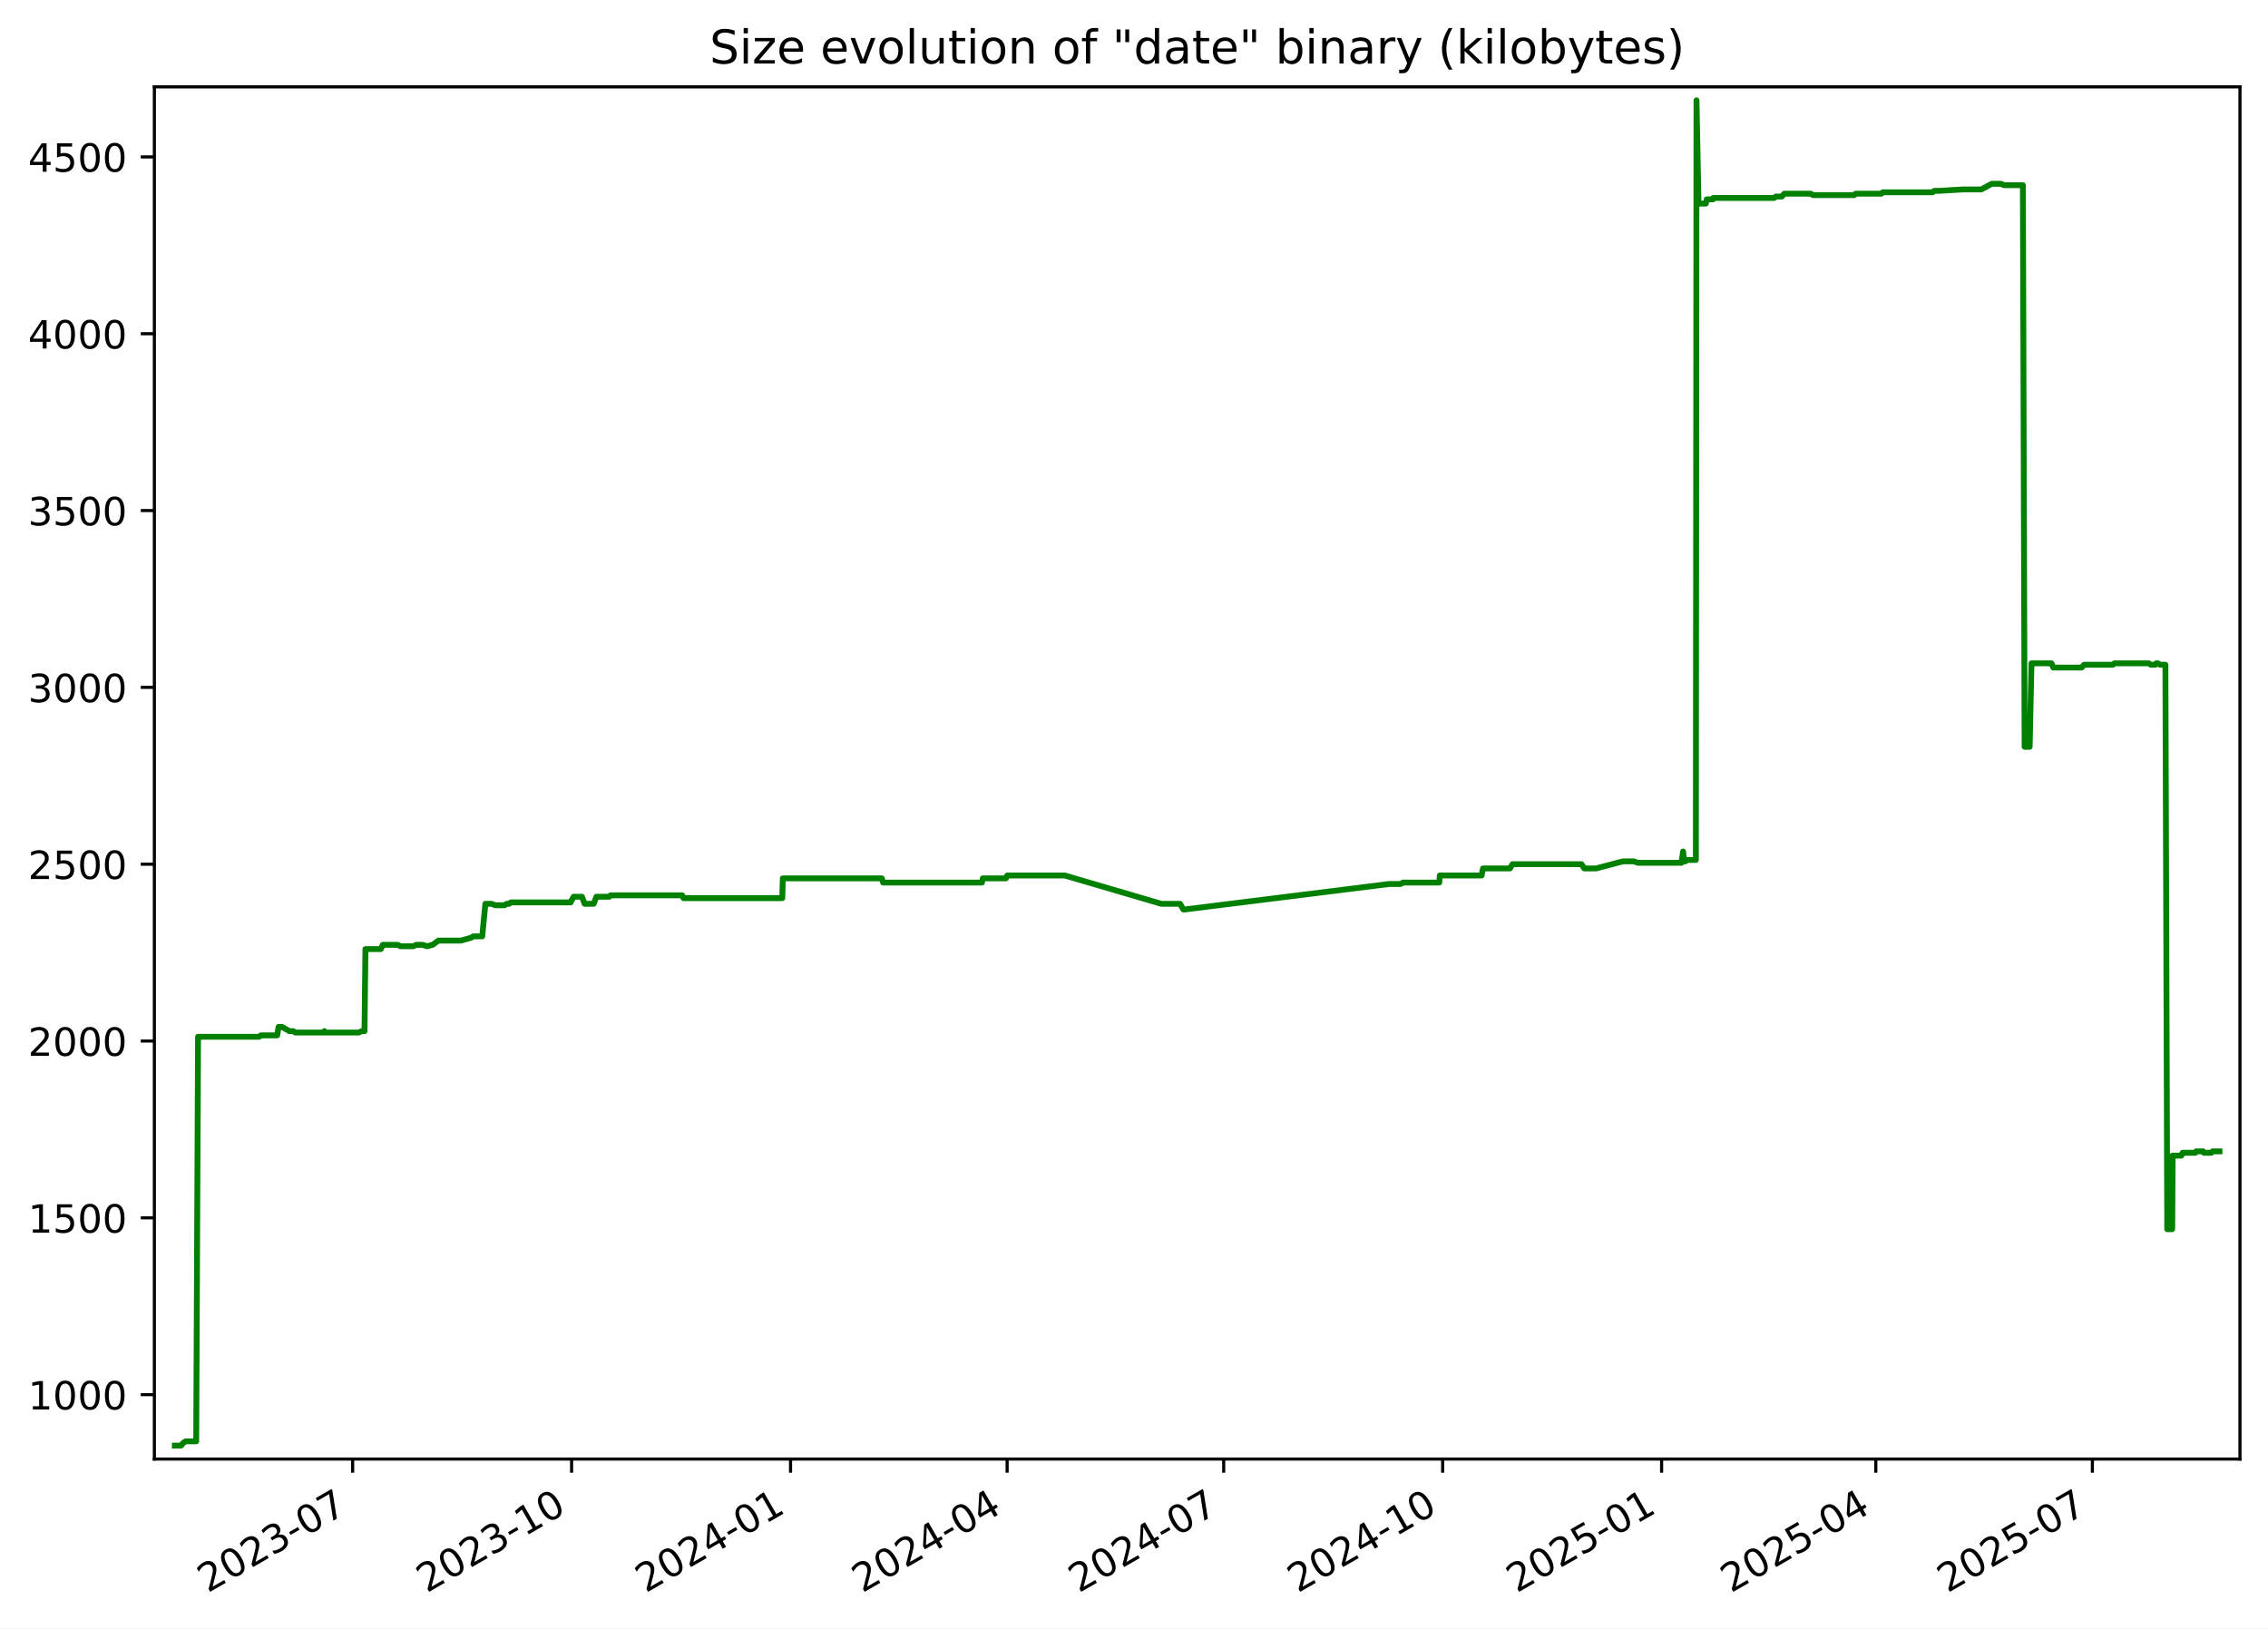
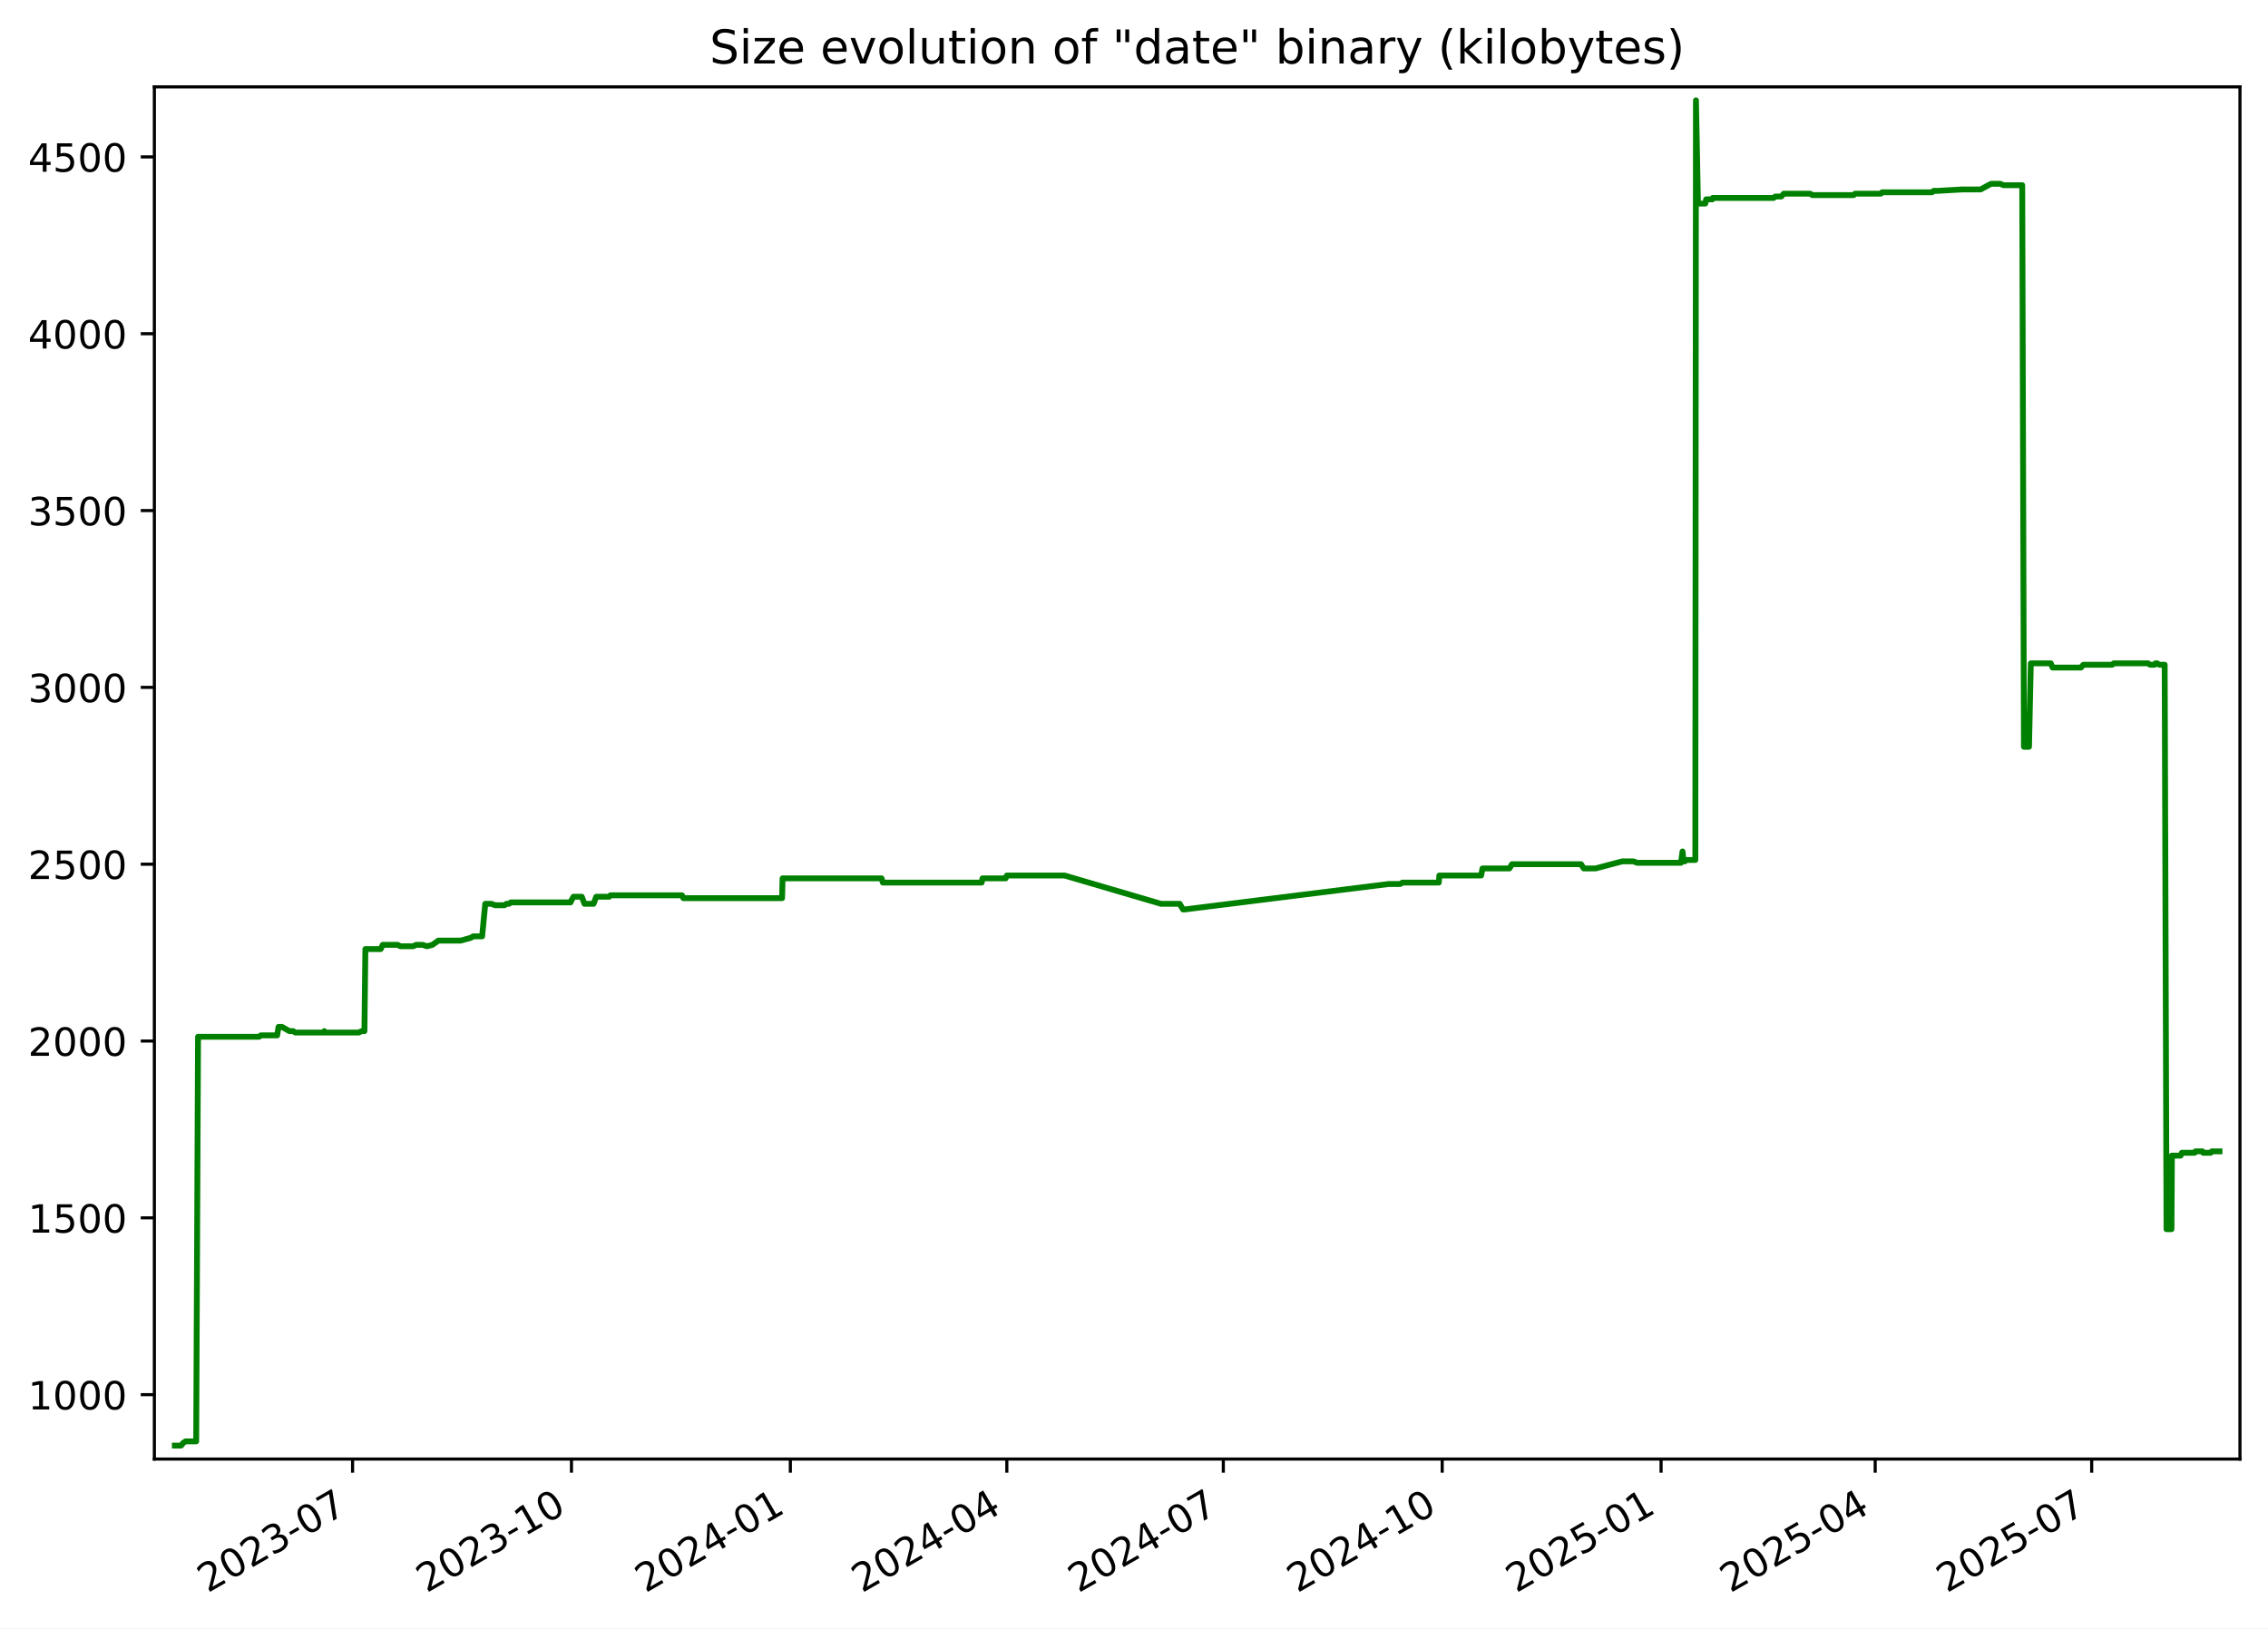
<svg xmlns="http://www.w3.org/2000/svg" xmlns:xlink="http://www.w3.org/1999/xlink" width="582.53pt" height="418.303pt" viewBox="0 0 582.53 418.303" version="1.1">
  <defs>
    <style type="text/css">*{stroke-linejoin: round; stroke-linecap: butt}</style>
  </defs>
  <g id="figure_1">
    <g id="patch_1">
      <path d="M -0 418.303  L 582.53 418.303  L 582.53 0  L -0 0  z " style="fill: #ffffff" />
    </g>
    <g id="axes_1">
      <g id="patch_2">
        <path d="M 39.65 374.83  L 575.33 374.83  L 575.33 22.318  L 39.65 22.318  z " style="fill: #ffffff" />
      </g>
      <g id="matplotlib.axis_1">
        <g id="xtick_1">
          <g id="line2d_1">
            <defs>
-               <path id="me98884e3a1" d="M 0 0  L 0 3.5  " style="stroke: #000000; stroke-width: 0.8" />
+               <path id="me1bf1894c3" d="M 0 0  L 0 3.5  " style="stroke: #000000; stroke-width: 0.8" />
            </defs>
            <g>
-               <use xlink:href="#me98884e3a1" x="90.577" y="374.83" style="stroke: #000000; stroke-width: 0.8" />
+               <use xlink:href="#me1bf1894c3" x="90.56" y="374.83" style="stroke: #000000; stroke-width: 0.8" />
            </g>
          </g>
          <g id="text_1">
-             <g transform="translate(53.35197 409.302) rotate(-30) scale(0.1 -0.1)">
+             <g transform="translate(53.33555 409.302) rotate(-30) scale(0.1 -0.1)">
              <defs>
                <path id="DejaVuSans-32" d="M 1228 531  L 3431 531  L 3431 0  L 469 0  L 469 531  Q 828 903 1448 1529  Q 2069 2156 2228 2338  Q 2531 2678 2651 2914  Q 2772 3150 2772 3378  Q 2772 3750 2511 3984  Q 2250 4219 1831 4219  Q 1534 4219 1204 4116  Q 875 4013 500 3803  L 500 4441  Q 881 4594 1212 4672  Q 1544 4750 1819 4750  Q 2544 4750 2975 4387  Q 3406 4025 3406 3419  Q 3406 3131 3298 2873  Q 3191 2616 2906 2266  Q 2828 2175 2409 1742  Q 1991 1309 1228 531  z " transform="scale(0.015625)" />
                <path id="DejaVuSans-30" d="M 2034 4250  Q 1547 4250 1301 3770  Q 1056 3291 1056 2328  Q 1056 1369 1301 889  Q 1547 409 2034 409  Q 2525 409 2770 889  Q 3016 1369 3016 2328  Q 3016 3291 2770 3770  Q 2525 4250 2034 4250  z M 2034 4750  Q 2819 4750 3233 4129  Q 3647 3509 3647 2328  Q 3647 1150 3233 529  Q 2819 -91 2034 -91  Q 1250 -91 836 529  Q 422 1150 422 2328  Q 422 3509 836 4129  Q 1250 4750 2034 4750  z " transform="scale(0.015625)" />
                <path id="DejaVuSans-33" d="M 2597 2516  Q 3050 2419 3304 2112  Q 3559 1806 3559 1356  Q 3559 666 3084 287  Q 2609 -91 1734 -91  Q 1441 -91 1130 -33  Q 819 25 488 141  L 488 750  Q 750 597 1062 519  Q 1375 441 1716 441  Q 2309 441 2620 675  Q 2931 909 2931 1356  Q 2931 1769 2642 2001  Q 2353 2234 1838 2234  L 1294 2234  L 1294 2753  L 1863 2753  Q 2328 2753 2575 2939  Q 2822 3125 2822 3475  Q 2822 3834 2567 4026  Q 2313 4219 1838 4219  Q 1578 4219 1281 4162  Q 984 4106 628 3988  L 628 4550  Q 988 4650 1302 4700  Q 1616 4750 1894 4750  Q 2613 4750 3031 4423  Q 3450 4097 3450 3541  Q 3450 3153 3228 2886  Q 3006 2619 2597 2516  z " transform="scale(0.015625)" />
                <path id="DejaVuSans-2d" d="M 313 2009  L 1997 2009  L 1997 1497  L 313 1497  L 313 2009  z " transform="scale(0.015625)" />
                <path id="DejaVuSans-37" d="M 525 4666  L 3525 4666  L 3525 4397  L 1831 0  L 1172 0  L 2766 4134  L 525 4134  L 525 4666  z " transform="scale(0.015625)" />
              </defs>
              <use xlink:href="#DejaVuSans-32" />
              <use xlink:href="#DejaVuSans-30" x="63.623" />
              <use xlink:href="#DejaVuSans-32" x="127.246" />
              <use xlink:href="#DejaVuSans-33" x="190.869" />
              <use xlink:href="#DejaVuSans-2d" x="254.492" />
              <use xlink:href="#DejaVuSans-30" x="290.576" />
              <use xlink:href="#DejaVuSans-37" x="354.199" />
            </g>
          </g>
        </g>
        <g id="xtick_2">
          <g id="line2d_2">
            <g>
-               <use xlink:href="#me98884e3a1" x="146.814" y="374.83" style="stroke: #000000; stroke-width: 0.8" />
+               <use xlink:href="#me1bf1894c3" x="146.778" y="374.83" style="stroke: #000000; stroke-width: 0.8" />
            </g>
          </g>
          <g id="text_2">
-             <g transform="translate(109.5895 409.302) rotate(-30) scale(0.1 -0.1)">
+             <g transform="translate(109.5529 409.302) rotate(-30) scale(0.1 -0.1)">
              <defs>
                <path id="DejaVuSans-31" d="M 794 531  L 1825 531  L 1825 4091  L 703 3866  L 703 4441  L 1819 4666  L 2450 4666  L 2450 531  L 3481 531  L 3481 0  L 794 0  L 794 531  z " transform="scale(0.015625)" />
              </defs>
              <use xlink:href="#DejaVuSans-32" />
              <use xlink:href="#DejaVuSans-30" x="63.623" />
              <use xlink:href="#DejaVuSans-32" x="127.246" />
              <use xlink:href="#DejaVuSans-33" x="190.869" />
              <use xlink:href="#DejaVuSans-2d" x="254.492" />
              <use xlink:href="#DejaVuSans-31" x="290.576" />
              <use xlink:href="#DejaVuSans-30" x="354.199" />
            </g>
          </g>
        </g>
        <g id="xtick_3">
          <g id="line2d_3">
            <g>
-               <use xlink:href="#me98884e3a1" x="203.052" y="374.83" style="stroke: #000000; stroke-width: 0.8" />
+               <use xlink:href="#me1bf1894c3" x="202.995" y="374.83" style="stroke: #000000; stroke-width: 0.8" />
            </g>
          </g>
          <g id="text_3">
-             <g transform="translate(165.8271 409.302) rotate(-30) scale(0.1 -0.1)">
+             <g transform="translate(165.7702 409.302) rotate(-30) scale(0.1 -0.1)">
              <defs>
                <path id="DejaVuSans-34" d="M 2419 4116  L 825 1625  L 2419 1625  L 2419 4116  z M 2253 4666  L 3047 4666  L 3047 1625  L 3713 1625  L 3713 1100  L 3047 1100  L 3047 0  L 2419 0  L 2419 1100  L 313 1100  L 313 1709  L 2253 4666  z " transform="scale(0.015625)" />
              </defs>
              <use xlink:href="#DejaVuSans-32" />
              <use xlink:href="#DejaVuSans-30" x="63.623" />
              <use xlink:href="#DejaVuSans-32" x="127.246" />
              <use xlink:href="#DejaVuSans-34" x="190.869" />
              <use xlink:href="#DejaVuSans-2d" x="254.492" />
              <use xlink:href="#DejaVuSans-30" x="290.576" />
              <use xlink:href="#DejaVuSans-31" x="354.199" />
            </g>
          </g>
        </g>
        <g id="xtick_4">
          <g id="line2d_4">
            <g>
-               <use xlink:href="#me98884e3a1" x="258.678" y="374.83" style="stroke: #000000; stroke-width: 0.8" />
+               <use xlink:href="#me1bf1894c3" x="258.601" y="374.83" style="stroke: #000000; stroke-width: 0.8" />
            </g>
          </g>
          <g id="text_4">
-             <g transform="translate(221.4533 409.302) rotate(-30) scale(0.1 -0.1)">
+             <g transform="translate(221.3765 409.302) rotate(-30) scale(0.1 -0.1)">
              <use xlink:href="#DejaVuSans-32" />
              <use xlink:href="#DejaVuSans-30" x="63.623" />
              <use xlink:href="#DejaVuSans-32" x="127.246" />
              <use xlink:href="#DejaVuSans-34" x="190.869" />
              <use xlink:href="#DejaVuSans-2d" x="254.492" />
              <use xlink:href="#DejaVuSans-30" x="290.576" />
              <use xlink:href="#DejaVuSans-34" x="354.199" />
            </g>
          </g>
        </g>
        <g id="xtick_5">
          <g id="line2d_5">
            <g>
-               <use xlink:href="#me98884e3a1" x="314.304" y="374.83" style="stroke: #000000; stroke-width: 0.8" />
+               <use xlink:href="#me1bf1894c3" x="314.208" y="374.83" style="stroke: #000000; stroke-width: 0.8" />
            </g>
          </g>
          <g id="text_5">
-             <g transform="translate(277.0796 409.302) rotate(-30) scale(0.1 -0.1)">
+             <g transform="translate(276.9828 409.302) rotate(-30) scale(0.1 -0.1)">
              <use xlink:href="#DejaVuSans-32" />
              <use xlink:href="#DejaVuSans-30" x="63.623" />
              <use xlink:href="#DejaVuSans-32" x="127.246" />
              <use xlink:href="#DejaVuSans-34" x="190.869" />
              <use xlink:href="#DejaVuSans-2d" x="254.492" />
              <use xlink:href="#DejaVuSans-30" x="290.576" />
              <use xlink:href="#DejaVuSans-37" x="354.199" />
            </g>
          </g>
        </g>
        <g id="xtick_6">
          <g id="line2d_6">
            <g>
-               <use xlink:href="#me98884e3a1" x="370.542" y="374.83" style="stroke: #000000; stroke-width: 0.8" />
+               <use xlink:href="#me1bf1894c3" x="370.425" y="374.83" style="stroke: #000000; stroke-width: 0.8" />
            </g>
          </g>
          <g id="text_6">
-             <g transform="translate(333.3172 409.302) rotate(-30) scale(0.1 -0.1)">
+             <g transform="translate(333.2001 409.302) rotate(-30) scale(0.1 -0.1)">
              <use xlink:href="#DejaVuSans-32" />
              <use xlink:href="#DejaVuSans-30" x="63.623" />
              <use xlink:href="#DejaVuSans-32" x="127.246" />
              <use xlink:href="#DejaVuSans-34" x="190.869" />
              <use xlink:href="#DejaVuSans-2d" x="254.492" />
              <use xlink:href="#DejaVuSans-31" x="290.576" />
              <use xlink:href="#DejaVuSans-30" x="354.199" />
            </g>
          </g>
        </g>
        <g id="xtick_7">
          <g id="line2d_7">
            <g>
-               <use xlink:href="#me98884e3a1" x="426.78" y="374.83" style="stroke: #000000; stroke-width: 0.8" />
+               <use xlink:href="#me1bf1894c3" x="426.642" y="374.83" style="stroke: #000000; stroke-width: 0.8" />
            </g>
          </g>
          <g id="text_7">
-             <g transform="translate(389.5547 409.302) rotate(-30) scale(0.1 -0.1)">
+             <g transform="translate(389.4174 409.302) rotate(-30) scale(0.1 -0.1)">
              <defs>
                <path id="DejaVuSans-35" d="M 691 4666  L 3169 4666  L 3169 4134  L 1269 4134  L 1269 2991  Q 1406 3038 1543 3061  Q 1681 3084 1819 3084  Q 2600 3084 3056 2656  Q 3513 2228 3513 1497  Q 3513 744 3044 326  Q 2575 -91 1722 -91  Q 1428 -91 1123 -41  Q 819 9 494 109  L 494 744  Q 775 591 1075 516  Q 1375 441 1709 441  Q 2250 441 2565 725  Q 2881 1009 2881 1497  Q 2881 1984 2565 2268  Q 2250 2553 1709 2553  Q 1456 2553 1204 2497  Q 953 2441 691 2322  L 691 4666  z " transform="scale(0.015625)" />
              </defs>
              <use xlink:href="#DejaVuSans-32" />
              <use xlink:href="#DejaVuSans-30" x="63.623" />
              <use xlink:href="#DejaVuSans-32" x="127.246" />
              <use xlink:href="#DejaVuSans-35" x="190.869" />
              <use xlink:href="#DejaVuSans-2d" x="254.492" />
              <use xlink:href="#DejaVuSans-30" x="290.576" />
              <use xlink:href="#DejaVuSans-31" x="354.199" />
            </g>
          </g>
        </g>
        <g id="xtick_8">
          <g id="line2d_8">
            <g>
-               <use xlink:href="#me98884e3a1" x="481.795" y="374.83" style="stroke: #000000; stroke-width: 0.8" />
+               <use xlink:href="#me1bf1894c3" x="481.637" y="374.83" style="stroke: #000000; stroke-width: 0.8" />
            </g>
          </g>
          <g id="text_8">
-             <g transform="translate(444.5697 409.302) rotate(-30) scale(0.1 -0.1)">
+             <g transform="translate(444.4127 409.302) rotate(-30) scale(0.1 -0.1)">
              <use xlink:href="#DejaVuSans-32" />
              <use xlink:href="#DejaVuSans-30" x="63.623" />
              <use xlink:href="#DejaVuSans-32" x="127.246" />
              <use xlink:href="#DejaVuSans-35" x="190.869" />
              <use xlink:href="#DejaVuSans-2d" x="254.492" />
              <use xlink:href="#DejaVuSans-30" x="290.576" />
              <use xlink:href="#DejaVuSans-34" x="354.199" />
            </g>
          </g>
        </g>
        <g id="xtick_9">
          <g id="line2d_9">
            <g>
-               <use xlink:href="#me98884e3a1" x="537.421" y="374.83" style="stroke: #000000; stroke-width: 0.8" />
+               <use xlink:href="#me1bf1894c3" x="537.244" y="374.83" style="stroke: #000000; stroke-width: 0.8" />
            </g>
          </g>
          <g id="text_9">
-             <g transform="translate(500.196 409.302) rotate(-30) scale(0.1 -0.1)">
+             <g transform="translate(500.0189 409.302) rotate(-30) scale(0.1 -0.1)">
              <use xlink:href="#DejaVuSans-32" />
              <use xlink:href="#DejaVuSans-30" x="63.623" />
              <use xlink:href="#DejaVuSans-32" x="127.246" />
              <use xlink:href="#DejaVuSans-35" x="190.869" />
              <use xlink:href="#DejaVuSans-2d" x="254.492" />
              <use xlink:href="#DejaVuSans-30" x="290.576" />
              <use xlink:href="#DejaVuSans-37" x="354.199" />
            </g>
          </g>
        </g>
      </g>
      <g id="matplotlib.axis_2">
        <g id="ytick_1">
          <g id="line2d_10">
            <defs>
-               <path id="m8ae3197ed8" d="M 0 0  L -3.5 0  " style="stroke: #000000; stroke-width: 0.8" />
+               <path id="me8f65e9080" d="M 0 0  L -3.5 0  " style="stroke: #000000; stroke-width: 0.8" />
            </defs>
            <g>
-               <use xlink:href="#m8ae3197ed8" x="39.65" y="358.291" style="stroke: #000000; stroke-width: 0.8" />
+               <use xlink:href="#me8f65e9080" x="39.65" y="358.291" style="stroke: #000000; stroke-width: 0.8" />
            </g>
          </g>
          <g id="text_10">
            <g transform="translate(7.2 362.0907) scale(0.1 -0.1)">
              <use xlink:href="#DejaVuSans-31" />
              <use xlink:href="#DejaVuSans-30" x="63.623" />
              <use xlink:href="#DejaVuSans-30" x="127.246" />
              <use xlink:href="#DejaVuSans-30" x="190.869" />
            </g>
          </g>
        </g>
        <g id="ytick_2">
          <g id="line2d_11">
            <g>
-               <use xlink:href="#m8ae3197ed8" x="39.65" y="312.866" style="stroke: #000000; stroke-width: 0.8" />
+               <use xlink:href="#me8f65e9080" x="39.65" y="312.866" style="stroke: #000000; stroke-width: 0.8" />
            </g>
          </g>
          <g id="text_11">
            <g transform="translate(7.2 316.6648) scale(0.1 -0.1)">
              <use xlink:href="#DejaVuSans-31" />
              <use xlink:href="#DejaVuSans-35" x="63.623" />
              <use xlink:href="#DejaVuSans-30" x="127.246" />
              <use xlink:href="#DejaVuSans-30" x="190.869" />
            </g>
          </g>
        </g>
        <g id="ytick_3">
          <g id="line2d_12">
            <g>
-               <use xlink:href="#m8ae3197ed8" x="39.65" y="267.44" style="stroke: #000000; stroke-width: 0.8" />
+               <use xlink:href="#me8f65e9080" x="39.65" y="267.44" style="stroke: #000000; stroke-width: 0.8" />
            </g>
          </g>
          <g id="text_12">
            <g transform="translate(7.2 271.239) scale(0.1 -0.1)">
              <use xlink:href="#DejaVuSans-32" />
              <use xlink:href="#DejaVuSans-30" x="63.623" />
              <use xlink:href="#DejaVuSans-30" x="127.246" />
              <use xlink:href="#DejaVuSans-30" x="190.869" />
            </g>
          </g>
        </g>
        <g id="ytick_4">
          <g id="line2d_13">
            <g>
-               <use xlink:href="#m8ae3197ed8" x="39.65" y="222.014" style="stroke: #000000; stroke-width: 0.8" />
+               <use xlink:href="#me8f65e9080" x="39.65" y="222.014" style="stroke: #000000; stroke-width: 0.8" />
            </g>
          </g>
          <g id="text_13">
            <g transform="translate(7.2 225.8131) scale(0.1 -0.1)">
              <use xlink:href="#DejaVuSans-32" />
              <use xlink:href="#DejaVuSans-35" x="63.623" />
              <use xlink:href="#DejaVuSans-30" x="127.246" />
              <use xlink:href="#DejaVuSans-30" x="190.869" />
            </g>
          </g>
        </g>
        <g id="ytick_5">
          <g id="line2d_14">
            <g>
-               <use xlink:href="#m8ae3197ed8" x="39.65" y="176.588" style="stroke: #000000; stroke-width: 0.8" />
+               <use xlink:href="#me8f65e9080" x="39.65" y="176.588" style="stroke: #000000; stroke-width: 0.8" />
            </g>
          </g>
          <g id="text_14">
            <g transform="translate(7.2 180.3872) scale(0.1 -0.1)">
              <use xlink:href="#DejaVuSans-33" />
              <use xlink:href="#DejaVuSans-30" x="63.623" />
              <use xlink:href="#DejaVuSans-30" x="127.246" />
              <use xlink:href="#DejaVuSans-30" x="190.869" />
            </g>
          </g>
        </g>
        <g id="ytick_6">
          <g id="line2d_15">
            <g>
-               <use xlink:href="#m8ae3197ed8" x="39.65" y="131.162" style="stroke: #000000; stroke-width: 0.8" />
+               <use xlink:href="#me8f65e9080" x="39.65" y="131.162" style="stroke: #000000; stroke-width: 0.8" />
            </g>
          </g>
          <g id="text_15">
            <g transform="translate(7.2 134.9614) scale(0.1 -0.1)">
              <use xlink:href="#DejaVuSans-33" />
              <use xlink:href="#DejaVuSans-35" x="63.623" />
              <use xlink:href="#DejaVuSans-30" x="127.246" />
              <use xlink:href="#DejaVuSans-30" x="190.869" />
            </g>
          </g>
        </g>
        <g id="ytick_7">
          <g id="line2d_16">
            <g>
-               <use xlink:href="#m8ae3197ed8" x="39.65" y="85.736" style="stroke: #000000; stroke-width: 0.8" />
+               <use xlink:href="#me8f65e9080" x="39.65" y="85.736" style="stroke: #000000; stroke-width: 0.8" />
            </g>
          </g>
          <g id="text_16">
            <g transform="translate(7.2 89.53549) scale(0.1 -0.1)">
              <use xlink:href="#DejaVuSans-34" />
              <use xlink:href="#DejaVuSans-30" x="63.623" />
              <use xlink:href="#DejaVuSans-30" x="127.246" />
              <use xlink:href="#DejaVuSans-30" x="190.869" />
            </g>
          </g>
        </g>
        <g id="ytick_8">
          <g id="line2d_17">
            <g>
-               <use xlink:href="#m8ae3197ed8" x="39.65" y="40.31" style="stroke: #000000; stroke-width: 0.8" />
+               <use xlink:href="#me8f65e9080" x="39.65" y="40.31" style="stroke: #000000; stroke-width: 0.8" />
            </g>
          </g>
          <g id="text_17">
            <g transform="translate(7.2 44.10962) scale(0.1 -0.1)">
              <use xlink:href="#DejaVuSans-34" />
              <use xlink:href="#DejaVuSans-35" x="63.623" />
              <use xlink:href="#DejaVuSans-30" x="127.246" />
              <use xlink:href="#DejaVuSans-30" x="190.869" />
            </g>
          </g>
        </g>
      </g>
      <g id="line2d_18">
-         <path d="M 44.902 371.374  L 46.52 371.374  L 47.086 370.647  L 47.698 370.284  L 50.394 370.284  L 50.87 266.35  L 66.549 266.35  L 66.986 265.986  L 71.195 265.986  L 71.553 263.806  L 72.426 263.806  L 74.332 264.896  L 75.313 264.896  L 75.857 265.259  L 83.053 265.259  L 83.313 264.896  L 83.467 265.259  L 92.179 265.259  L 92.888 264.896  L 93.623 264.896  L 93.862 243.818  L 97.796 243.818  L 98.328 242.728  L 102.167 242.728  L 102.85 243.091  L 106.169 243.091  L 106.863 242.728  L 108.536 242.728  L 109.707 243.091  L 111.093 242.728  L 112.629 241.638  L 118.38 241.638  L 120.982 240.911  L 121.554 240.548  L 123.86 240.548  L 124.665 232.189  L 126.266 232.189  L 127.191 232.553  L 129.61 232.553  L 130.107 232.189  L 130.756 232.189  L 131.205 231.826  L 146.584 231.826  L 146.72 231.462  L 147.341 230.372  L 149.461 230.372  L 150.17 232.189  L 152.49 232.189  L 153.185 230.372  L 156.505 230.372  L 156.827 230.009  L 175.22 230.009  L 175.569 230.736  L 200.931 230.736  L 201.063 225.648  L 226.485 225.648  L 226.829 226.738  L 252.21 226.738  L 252.428 225.648  L 258.373 225.648  L 258.683 224.921  L 273.521 224.921  L 298.296 232.189  L 303.091 232.189  L 303.952 233.643  L 304.324 233.643  L 356.779 227.102  L 359.727 227.102  L 360.339 226.738  L 369.666 226.738  L 369.812 224.921  L 380.54 224.921  L 380.896 223.104  L 387.816 223.104  L 388.477 222.014  L 406.211 222.014  L 406.929 223.104  L 409.938 223.104  L 416.804 221.287  L 419.667 221.287  L 420.634 221.65  L 431.887 221.65  L 432.295 218.743  L 432.551 221.287  L 432.876 221.287  L 433.327 220.924  L 435.583 220.924  L 435.741 25.774  L 436.25 51.939  L 436.505 52.303  L 438.139 52.303  L 438.36 51.213  L 439.961 51.213  L 440.045 50.849  L 455.711 50.849  L 456.118 50.486  L 457.666 50.486  L 458.308 49.759  L 465.068 49.759  L 465.644 50.122  L 476.261 50.122  L 476.636 49.759  L 483.224 49.759  L 483.584 49.396  L 496.381 49.396  L 496.806 49.032  L 497.903 49.032  L 504.158 48.669  L 508.888 48.669  L 511.559 47.215  L 513.925 47.215  L 514.733 47.579  L 519.574 47.579  L 520.017 191.851  L 521.314 191.851  L 521.778 170.41  L 526.92 170.41  L 527.385 171.5  L 534.653 171.5  L 535.277 170.773  L 542.685 170.773  L 543.105 170.41  L 551.913 170.41  L 552.425 170.773  L 553.587 170.773  L 553.808 170.41  L 554.239 170.41  L 554.817 170.773  L 556.178 170.773  L 556.652 315.773  L 557.921 315.773  L 558.031 296.876  L 560.269 296.876  L 560.591 296.149  L 563.871 296.149  L 564.08 295.785  L 565.883 295.785  L 566.072 296.149  L 567.984 296.149  L 568.288 295.785  L 570.078 295.785  L 570.078 295.785  " clip-path="url(#p4d8dfb697f)" style="fill: none; stroke: #008000; stroke-width: 1.5; stroke-linecap: square" />
+         <path d="M 44.902 371.374  L 46.519 371.374  L 47.085 370.647  L 47.697 370.284  L 50.392 370.284  L 50.868 266.35  L 66.541 266.35  L 66.978 265.986  L 71.185 265.986  L 71.543 263.806  L 72.416 263.806  L 74.321 264.896  L 75.302 264.896  L 75.846 265.259  L 83.039 265.259  L 83.299 264.896  L 83.453 265.259  L 92.162 265.259  L 92.871 264.896  L 93.605 264.896  L 93.845 243.818  L 97.777 243.818  L 98.309 242.728  L 102.146 242.728  L 102.829 243.091  L 106.147 243.091  L 106.841 242.728  L 108.513 242.728  L 109.684 243.091  L 111.07 242.728  L 112.604 241.638  L 118.354 241.638  L 120.954 240.911  L 121.527 240.548  L 123.831 240.548  L 124.636 232.189  L 126.236 232.189  L 127.161 232.553  L 129.58 232.553  L 130.076 232.189  L 130.725 232.189  L 131.174 231.826  L 146.547 231.826  L 146.683 231.462  L 147.304 230.372  L 149.424 230.372  L 150.132 232.189  L 152.451 232.189  L 153.146 230.372  L 156.465 230.372  L 156.787 230.009  L 175.173 230.009  L 175.522 230.736  L 200.875 230.736  L 201.006 225.648  L 226.42 225.648  L 226.763 226.738  L 252.136 226.738  L 252.353 225.648  L 258.296 225.648  L 258.606 224.921  L 273.438 224.921  L 298.205 232.189  L 302.998 232.189  L 303.859 233.643  L 304.231 233.643  L 356.667 227.102  L 359.614 227.102  L 360.225 226.738  L 369.549 226.738  L 369.695 224.921  L 380.42 224.921  L 380.775 223.104  L 387.693 223.104  L 388.353 222.014  L 406.081 222.014  L 406.799 223.104  L 409.807 223.104  L 416.671 221.287  L 419.532 221.287  L 420.499 221.65  L 431.748 221.65  L 432.155 218.743  L 432.412 221.287  L 432.736 221.287  L 433.187 220.924  L 435.443 220.924  L 435.601 25.774  L 436.11 51.939  L 436.364 52.303  L 437.997 52.303  L 438.219 51.213  L 439.819 51.213  L 439.903 50.849  L 455.564 50.849  L 455.97 50.486  L 457.518 50.486  L 458.16 49.759  L 464.917 49.759  L 465.493 50.122  L 476.106 50.122  L 476.481 49.759  L 483.067 49.759  L 483.427 49.396  L 496.218 49.396  L 496.644 49.032  L 497.74 49.032  L 503.993 48.669  L 508.721 48.669  L 511.391 47.215  L 513.756 47.215  L 514.565 47.579  L 519.404 47.579  L 519.846 191.851  L 521.143 191.851  L 521.607 170.41  L 526.747 170.41  L 527.211 171.5  L 534.477 171.5  L 535.101 170.773  L 542.506 170.773  L 542.926 170.41  L 551.731 170.41  L 552.243 170.773  L 553.404 170.773  L 553.625 170.41  L 554.056 170.41  L 554.634 170.773  L 555.994 170.773  L 556.468 315.773  L 557.737 315.773  L 557.846 296.876  L 560.084 296.876  L 560.406 296.149  L 563.684 296.149  L 563.893 295.785  L 565.696 295.785  L 565.884 296.149  L 567.796 296.149  L 568.1 295.785  L 570.078 295.785  L 570.078 295.785  " clip-path="url(#p5500961765)" style="fill: none; stroke: #008000; stroke-width: 1.5; stroke-linecap: square" />
      </g>
      <g id="patch_3">
        <path d="M 39.65 374.83  L 39.65 22.318  " style="fill: none; stroke: #000000; stroke-width: 0.8; stroke-linejoin: miter; stroke-linecap: square" />
      </g>
      <g id="patch_4">
        <path d="M 575.33 374.83  L 575.33 22.318  " style="fill: none; stroke: #000000; stroke-width: 0.8; stroke-linejoin: miter; stroke-linecap: square" />
      </g>
      <g id="patch_5">
        <path d="M 39.65 374.83  L 575.33 374.83  " style="fill: none; stroke: #000000; stroke-width: 0.8; stroke-linejoin: miter; stroke-linecap: square" />
      </g>
      <g id="patch_6">
        <path d="M 39.65 22.318  L 575.33 22.318  " style="fill: none; stroke: #000000; stroke-width: 0.8; stroke-linejoin: miter; stroke-linecap: square" />
      </g>
      <g id="text_18">
        <g transform="translate(182.2644 16.31812) scale(0.12 -0.12)">
          <defs>
            <path id="DejaVuSans-53" d="M 3425 4513  L 3425 3897  Q 3066 4069 2747 4153  Q 2428 4238 2131 4238  Q 1616 4238 1336 4038  Q 1056 3838 1056 3469  Q 1056 3159 1242 3001  Q 1428 2844 1947 2747  L 2328 2669  Q 3034 2534 3370 2195  Q 3706 1856 3706 1288  Q 3706 609 3251 259  Q 2797 -91 1919 -91  Q 1588 -91 1214 -16  Q 841 59 441 206  L 441 856  Q 825 641 1194 531  Q 1563 422 1919 422  Q 2459 422 2753 634  Q 3047 847 3047 1241  Q 3047 1584 2836 1778  Q 2625 1972 2144 2069  L 1759 2144  Q 1053 2284 737 2584  Q 422 2884 422 3419  Q 422 4038 858 4394  Q 1294 4750 2059 4750  Q 2388 4750 2728 4690  Q 3069 4631 3425 4513  z " transform="scale(0.015625)" />
            <path id="DejaVuSans-69" d="M 603 3500  L 1178 3500  L 1178 0  L 603 0  L 603 3500  z M 603 4863  L 1178 4863  L 1178 4134  L 603 4134  L 603 4863  z " transform="scale(0.015625)" />
            <path id="DejaVuSans-7a" d="M 353 3500  L 3084 3500  L 3084 2975  L 922 459  L 3084 459  L 3084 0  L 275 0  L 275 525  L 2438 3041  L 353 3041  L 353 3500  z " transform="scale(0.015625)" />
            <path id="DejaVuSans-65" d="M 3597 1894  L 3597 1613  L 953 1613  Q 991 1019 1311 708  Q 1631 397 2203 397  Q 2534 397 2845 478  Q 3156 559 3463 722  L 3463 178  Q 3153 47 2828 -22  Q 2503 -91 2169 -91  Q 1331 -91 842 396  Q 353 884 353 1716  Q 353 2575 817 3079  Q 1281 3584 2069 3584  Q 2775 3584 3186 3129  Q 3597 2675 3597 1894  z M 3022 2063  Q 3016 2534 2758 2815  Q 2500 3097 2075 3097  Q 1594 3097 1305 2825  Q 1016 2553 972 2059  L 3022 2063  z " transform="scale(0.015625)" />
            <path id="DejaVuSans-20" transform="scale(0.015625)" />
            <path id="DejaVuSans-76" d="M 191 3500  L 800 3500  L 1894 563  L 2988 3500  L 3597 3500  L 2284 0  L 1503 0  L 191 3500  z " transform="scale(0.015625)" />
            <path id="DejaVuSans-6f" d="M 1959 3097  Q 1497 3097 1228 2736  Q 959 2375 959 1747  Q 959 1119 1226 758  Q 1494 397 1959 397  Q 2419 397 2687 759  Q 2956 1122 2956 1747  Q 2956 2369 2687 2733  Q 2419 3097 1959 3097  z M 1959 3584  Q 2709 3584 3137 3096  Q 3566 2609 3566 1747  Q 3566 888 3137 398  Q 2709 -91 1959 -91  Q 1206 -91 779 398  Q 353 888 353 1747  Q 353 2609 779 3096  Q 1206 3584 1959 3584  z " transform="scale(0.015625)" />
            <path id="DejaVuSans-6c" d="M 603 4863  L 1178 4863  L 1178 0  L 603 0  L 603 4863  z " transform="scale(0.015625)" />
            <path id="DejaVuSans-75" d="M 544 1381  L 544 3500  L 1119 3500  L 1119 1403  Q 1119 906 1312 657  Q 1506 409 1894 409  Q 2359 409 2629 706  Q 2900 1003 2900 1516  L 2900 3500  L 3475 3500  L 3475 0  L 2900 0  L 2900 538  Q 2691 219 2414 64  Q 2138 -91 1772 -91  Q 1169 -91 856 284  Q 544 659 544 1381  z M 1991 3584  L 1991 3584  z " transform="scale(0.015625)" />
            <path id="DejaVuSans-74" d="M 1172 4494  L 1172 3500  L 2356 3500  L 2356 3053  L 1172 3053  L 1172 1153  Q 1172 725 1289 603  Q 1406 481 1766 481  L 2356 481  L 2356 0  L 1766 0  Q 1100 0 847 248  Q 594 497 594 1153  L 594 3053  L 172 3053  L 172 3500  L 594 3500  L 594 4494  L 1172 4494  z " transform="scale(0.015625)" />
            <path id="DejaVuSans-6e" d="M 3513 2113  L 3513 0  L 2938 0  L 2938 2094  Q 2938 2591 2744 2837  Q 2550 3084 2163 3084  Q 1697 3084 1428 2787  Q 1159 2491 1159 1978  L 1159 0  L 581 0  L 581 3500  L 1159 3500  L 1159 2956  Q 1366 3272 1645 3428  Q 1925 3584 2291 3584  Q 2894 3584 3203 3211  Q 3513 2838 3513 2113  z " transform="scale(0.015625)" />
            <path id="DejaVuSans-66" d="M 2375 4863  L 2375 4384  L 1825 4384  Q 1516 4384 1395 4259  Q 1275 4134 1275 3809  L 1275 3500  L 2222 3500  L 2222 3053  L 1275 3053  L 1275 0  L 697 0  L 697 3053  L 147 3053  L 147 3500  L 697 3500  L 697 3744  Q 697 4328 969 4595  Q 1241 4863 1831 4863  L 2375 4863  z " transform="scale(0.015625)" />
            <path id="DejaVuSans-22" d="M 1147 4666  L 1147 2931  L 616 2931  L 616 4666  L 1147 4666  z M 2328 4666  L 2328 2931  L 1797 2931  L 1797 4666  L 2328 4666  z " transform="scale(0.015625)" />
            <path id="DejaVuSans-64" d="M 2906 2969  L 2906 4863  L 3481 4863  L 3481 0  L 2906 0  L 2906 525  Q 2725 213 2448 61  Q 2172 -91 1784 -91  Q 1150 -91 751 415  Q 353 922 353 1747  Q 353 2572 751 3078  Q 1150 3584 1784 3584  Q 2172 3584 2448 3432  Q 2725 3281 2906 2969  z M 947 1747  Q 947 1113 1208 752  Q 1469 391 1925 391  Q 2381 391 2643 752  Q 2906 1113 2906 1747  Q 2906 2381 2643 2742  Q 2381 3103 1925 3103  Q 1469 3103 1208 2742  Q 947 2381 947 1747  z " transform="scale(0.015625)" />
            <path id="DejaVuSans-61" d="M 2194 1759  Q 1497 1759 1228 1600  Q 959 1441 959 1056  Q 959 750 1161 570  Q 1363 391 1709 391  Q 2188 391 2477 730  Q 2766 1069 2766 1631  L 2766 1759  L 2194 1759  z M 3341 1997  L 3341 0  L 2766 0  L 2766 531  Q 2569 213 2275 61  Q 1981 -91 1556 -91  Q 1019 -91 701 211  Q 384 513 384 1019  Q 384 1609 779 1909  Q 1175 2209 1959 2209  L 2766 2209  L 2766 2266  Q 2766 2663 2505 2880  Q 2244 3097 1772 3097  Q 1472 3097 1187 3025  Q 903 2953 641 2809  L 641 3341  Q 956 3463 1253 3523  Q 1550 3584 1831 3584  Q 2591 3584 2966 3190  Q 3341 2797 3341 1997  z " transform="scale(0.015625)" />
            <path id="DejaVuSans-62" d="M 3116 1747  Q 3116 2381 2855 2742  Q 2594 3103 2138 3103  Q 1681 3103 1420 2742  Q 1159 2381 1159 1747  Q 1159 1113 1420 752  Q 1681 391 2138 391  Q 2594 391 2855 752  Q 3116 1113 3116 1747  z M 1159 2969  Q 1341 3281 1617 3432  Q 1894 3584 2278 3584  Q 2916 3584 3314 3078  Q 3713 2572 3713 1747  Q 3713 922 3314 415  Q 2916 -91 2278 -91  Q 1894 -91 1617 61  Q 1341 213 1159 525  L 1159 0  L 581 0  L 581 4863  L 1159 4863  L 1159 2969  z " transform="scale(0.015625)" />
            <path id="DejaVuSans-72" d="M 2631 2963  Q 2534 3019 2420 3045  Q 2306 3072 2169 3072  Q 1681 3072 1420 2755  Q 1159 2438 1159 1844  L 1159 0  L 581 0  L 581 3500  L 1159 3500  L 1159 2956  Q 1341 3275 1631 3429  Q 1922 3584 2338 3584  Q 2397 3584 2469 3576  Q 2541 3569 2628 3553  L 2631 2963  z " transform="scale(0.015625)" />
            <path id="DejaVuSans-79" d="M 2059 -325  Q 1816 -950 1584 -1140  Q 1353 -1331 966 -1331  L 506 -1331  L 506 -850  L 844 -850  Q 1081 -850 1212 -737  Q 1344 -625 1503 -206  L 1606 56  L 191 3500  L 800 3500  L 1894 763  L 2988 3500  L 3597 3500  L 2059 -325  z " transform="scale(0.015625)" />
            <path id="DejaVuSans-28" d="M 1984 4856  Q 1566 4138 1362 3434  Q 1159 2731 1159 2009  Q 1159 1288 1364 580  Q 1569 -128 1984 -844  L 1484 -844  Q 1016 -109 783 600  Q 550 1309 550 2009  Q 550 2706 781 3412  Q 1013 4119 1484 4856  L 1984 4856  z " transform="scale(0.015625)" />
            <path id="DejaVuSans-6b" d="M 581 4863  L 1159 4863  L 1159 1991  L 2875 3500  L 3609 3500  L 1753 1863  L 3688 0  L 2938 0  L 1159 1709  L 1159 0  L 581 0  L 581 4863  z " transform="scale(0.015625)" />
            <path id="DejaVuSans-73" d="M 2834 3397  L 2834 2853  Q 2591 2978 2328 3040  Q 2066 3103 1784 3103  Q 1356 3103 1142 2972  Q 928 2841 928 2578  Q 928 2378 1081 2264  Q 1234 2150 1697 2047  L 1894 2003  Q 2506 1872 2764 1633  Q 3022 1394 3022 966  Q 3022 478 2636 193  Q 2250 -91 1575 -91  Q 1294 -91 989 -36  Q 684 19 347 128  L 347 722  Q 666 556 975 473  Q 1284 391 1588 391  Q 1994 391 2212 530  Q 2431 669 2431 922  Q 2431 1156 2273 1281  Q 2116 1406 1581 1522  L 1381 1569  Q 847 1681 609 1914  Q 372 2147 372 2553  Q 372 3047 722 3315  Q 1072 3584 1716 3584  Q 2034 3584 2315 3537  Q 2597 3491 2834 3397  z " transform="scale(0.015625)" />
            <path id="DejaVuSans-29" d="M 513 4856  L 1013 4856  Q 1481 4119 1714 3412  Q 1947 2706 1947 2009  Q 1947 1309 1714 600  Q 1481 -109 1013 -844  L 513 -844  Q 928 -128 1133 580  Q 1338 1288 1338 2009  Q 1338 2731 1133 3434  Q 928 4138 513 4856  z " transform="scale(0.015625)" />
          </defs>
          <use xlink:href="#DejaVuSans-53" />
          <use xlink:href="#DejaVuSans-69" x="63.477" />
          <use xlink:href="#DejaVuSans-7a" x="91.26" />
          <use xlink:href="#DejaVuSans-65" x="143.75" />
          <use xlink:href="#DejaVuSans-20" x="205.273" />
          <use xlink:href="#DejaVuSans-65" x="237.061" />
          <use xlink:href="#DejaVuSans-76" x="298.584" />
          <use xlink:href="#DejaVuSans-6f" x="357.764" />
          <use xlink:href="#DejaVuSans-6c" x="418.945" />
          <use xlink:href="#DejaVuSans-75" x="446.729" />
          <use xlink:href="#DejaVuSans-74" x="510.107" />
          <use xlink:href="#DejaVuSans-69" x="549.316" />
          <use xlink:href="#DejaVuSans-6f" x="577.1" />
          <use xlink:href="#DejaVuSans-6e" x="638.281" />
          <use xlink:href="#DejaVuSans-20" x="701.66" />
          <use xlink:href="#DejaVuSans-6f" x="733.447" />
          <use xlink:href="#DejaVuSans-66" x="794.629" />
          <use xlink:href="#DejaVuSans-20" x="829.834" />
          <use xlink:href="#DejaVuSans-22" x="861.621" />
          <use xlink:href="#DejaVuSans-64" x="907.617" />
          <use xlink:href="#DejaVuSans-61" x="971.094" />
          <use xlink:href="#DejaVuSans-74" x="1032.373" />
          <use xlink:href="#DejaVuSans-65" x="1071.582" />
          <use xlink:href="#DejaVuSans-22" x="1133.105" />
          <use xlink:href="#DejaVuSans-20" x="1179.102" />
          <use xlink:href="#DejaVuSans-62" x="1210.889" />
          <use xlink:href="#DejaVuSans-69" x="1274.365" />
          <use xlink:href="#DejaVuSans-6e" x="1302.148" />
          <use xlink:href="#DejaVuSans-61" x="1365.527" />
          <use xlink:href="#DejaVuSans-72" x="1426.807" />
          <use xlink:href="#DejaVuSans-79" x="1467.92" />
          <use xlink:href="#DejaVuSans-20" x="1527.1" />
          <use xlink:href="#DejaVuSans-28" x="1558.887" />
          <use xlink:href="#DejaVuSans-6b" x="1597.9" />
          <use xlink:href="#DejaVuSans-69" x="1655.811" />
          <use xlink:href="#DejaVuSans-6c" x="1683.594" />
          <use xlink:href="#DejaVuSans-6f" x="1711.377" />
          <use xlink:href="#DejaVuSans-62" x="1772.559" />
          <use xlink:href="#DejaVuSans-79" x="1836.035" />
          <use xlink:href="#DejaVuSans-74" x="1895.215" />
          <use xlink:href="#DejaVuSans-65" x="1934.424" />
          <use xlink:href="#DejaVuSans-73" x="1995.947" />
          <use xlink:href="#DejaVuSans-29" x="2048.047" />
        </g>
      </g>
    </g>
  </g>
  <defs>
-     <clipPath id="p4d8dfb697f">
+     <clipPath id="p5500961765">
      <rect x="39.65" y="22.318" width="535.68" height="352.512" />
    </clipPath>
  </defs>
</svg>
